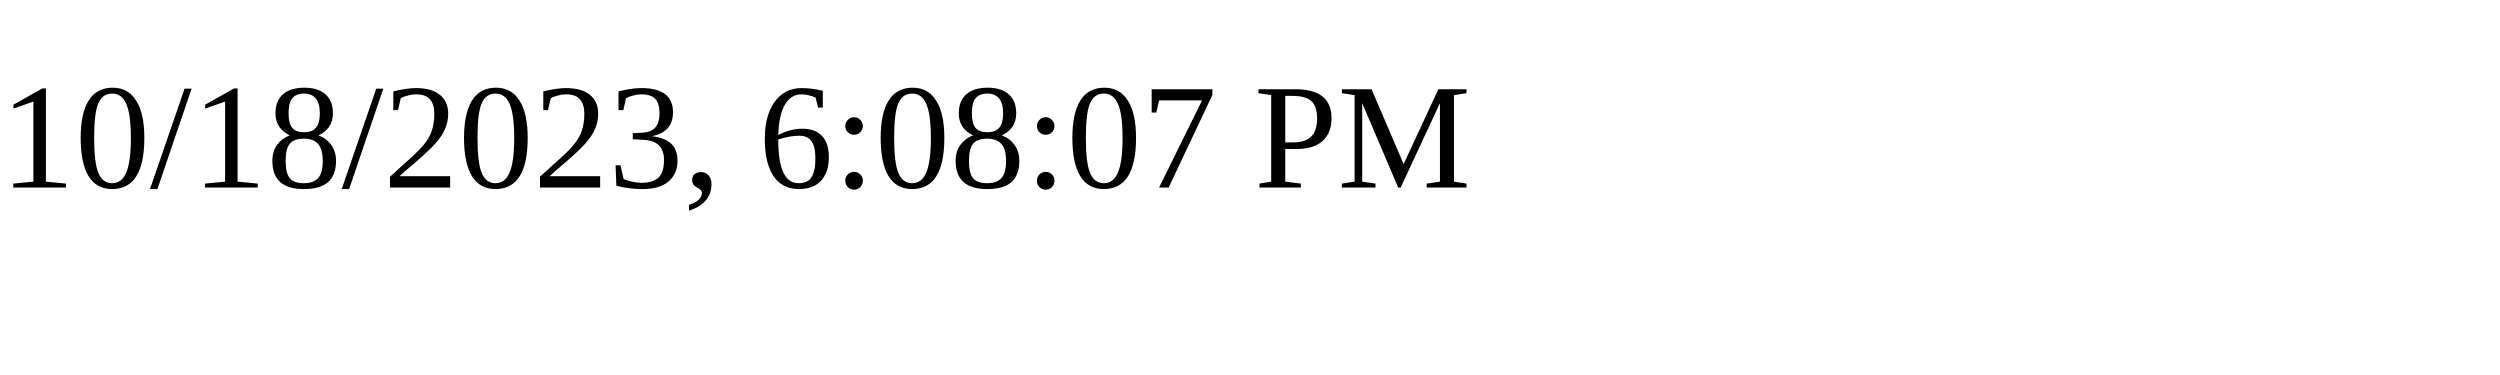
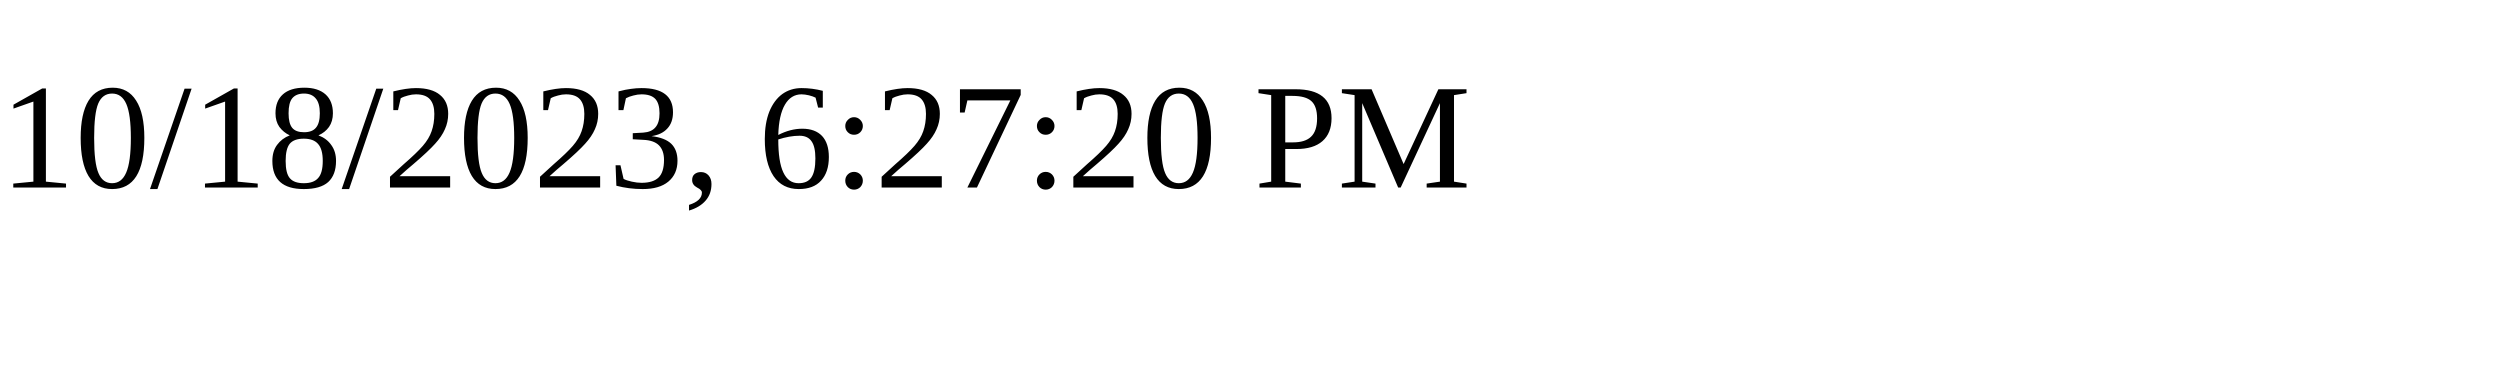
<svg xmlns="http://www.w3.org/2000/svg" height="30" width="200">
-   <text x="0" y="15">10/18/2023, 6:08:07 PM</text>
+   <text x="0" y="15">10/18/2023, 6:27:20 PM</text>
</svg>
